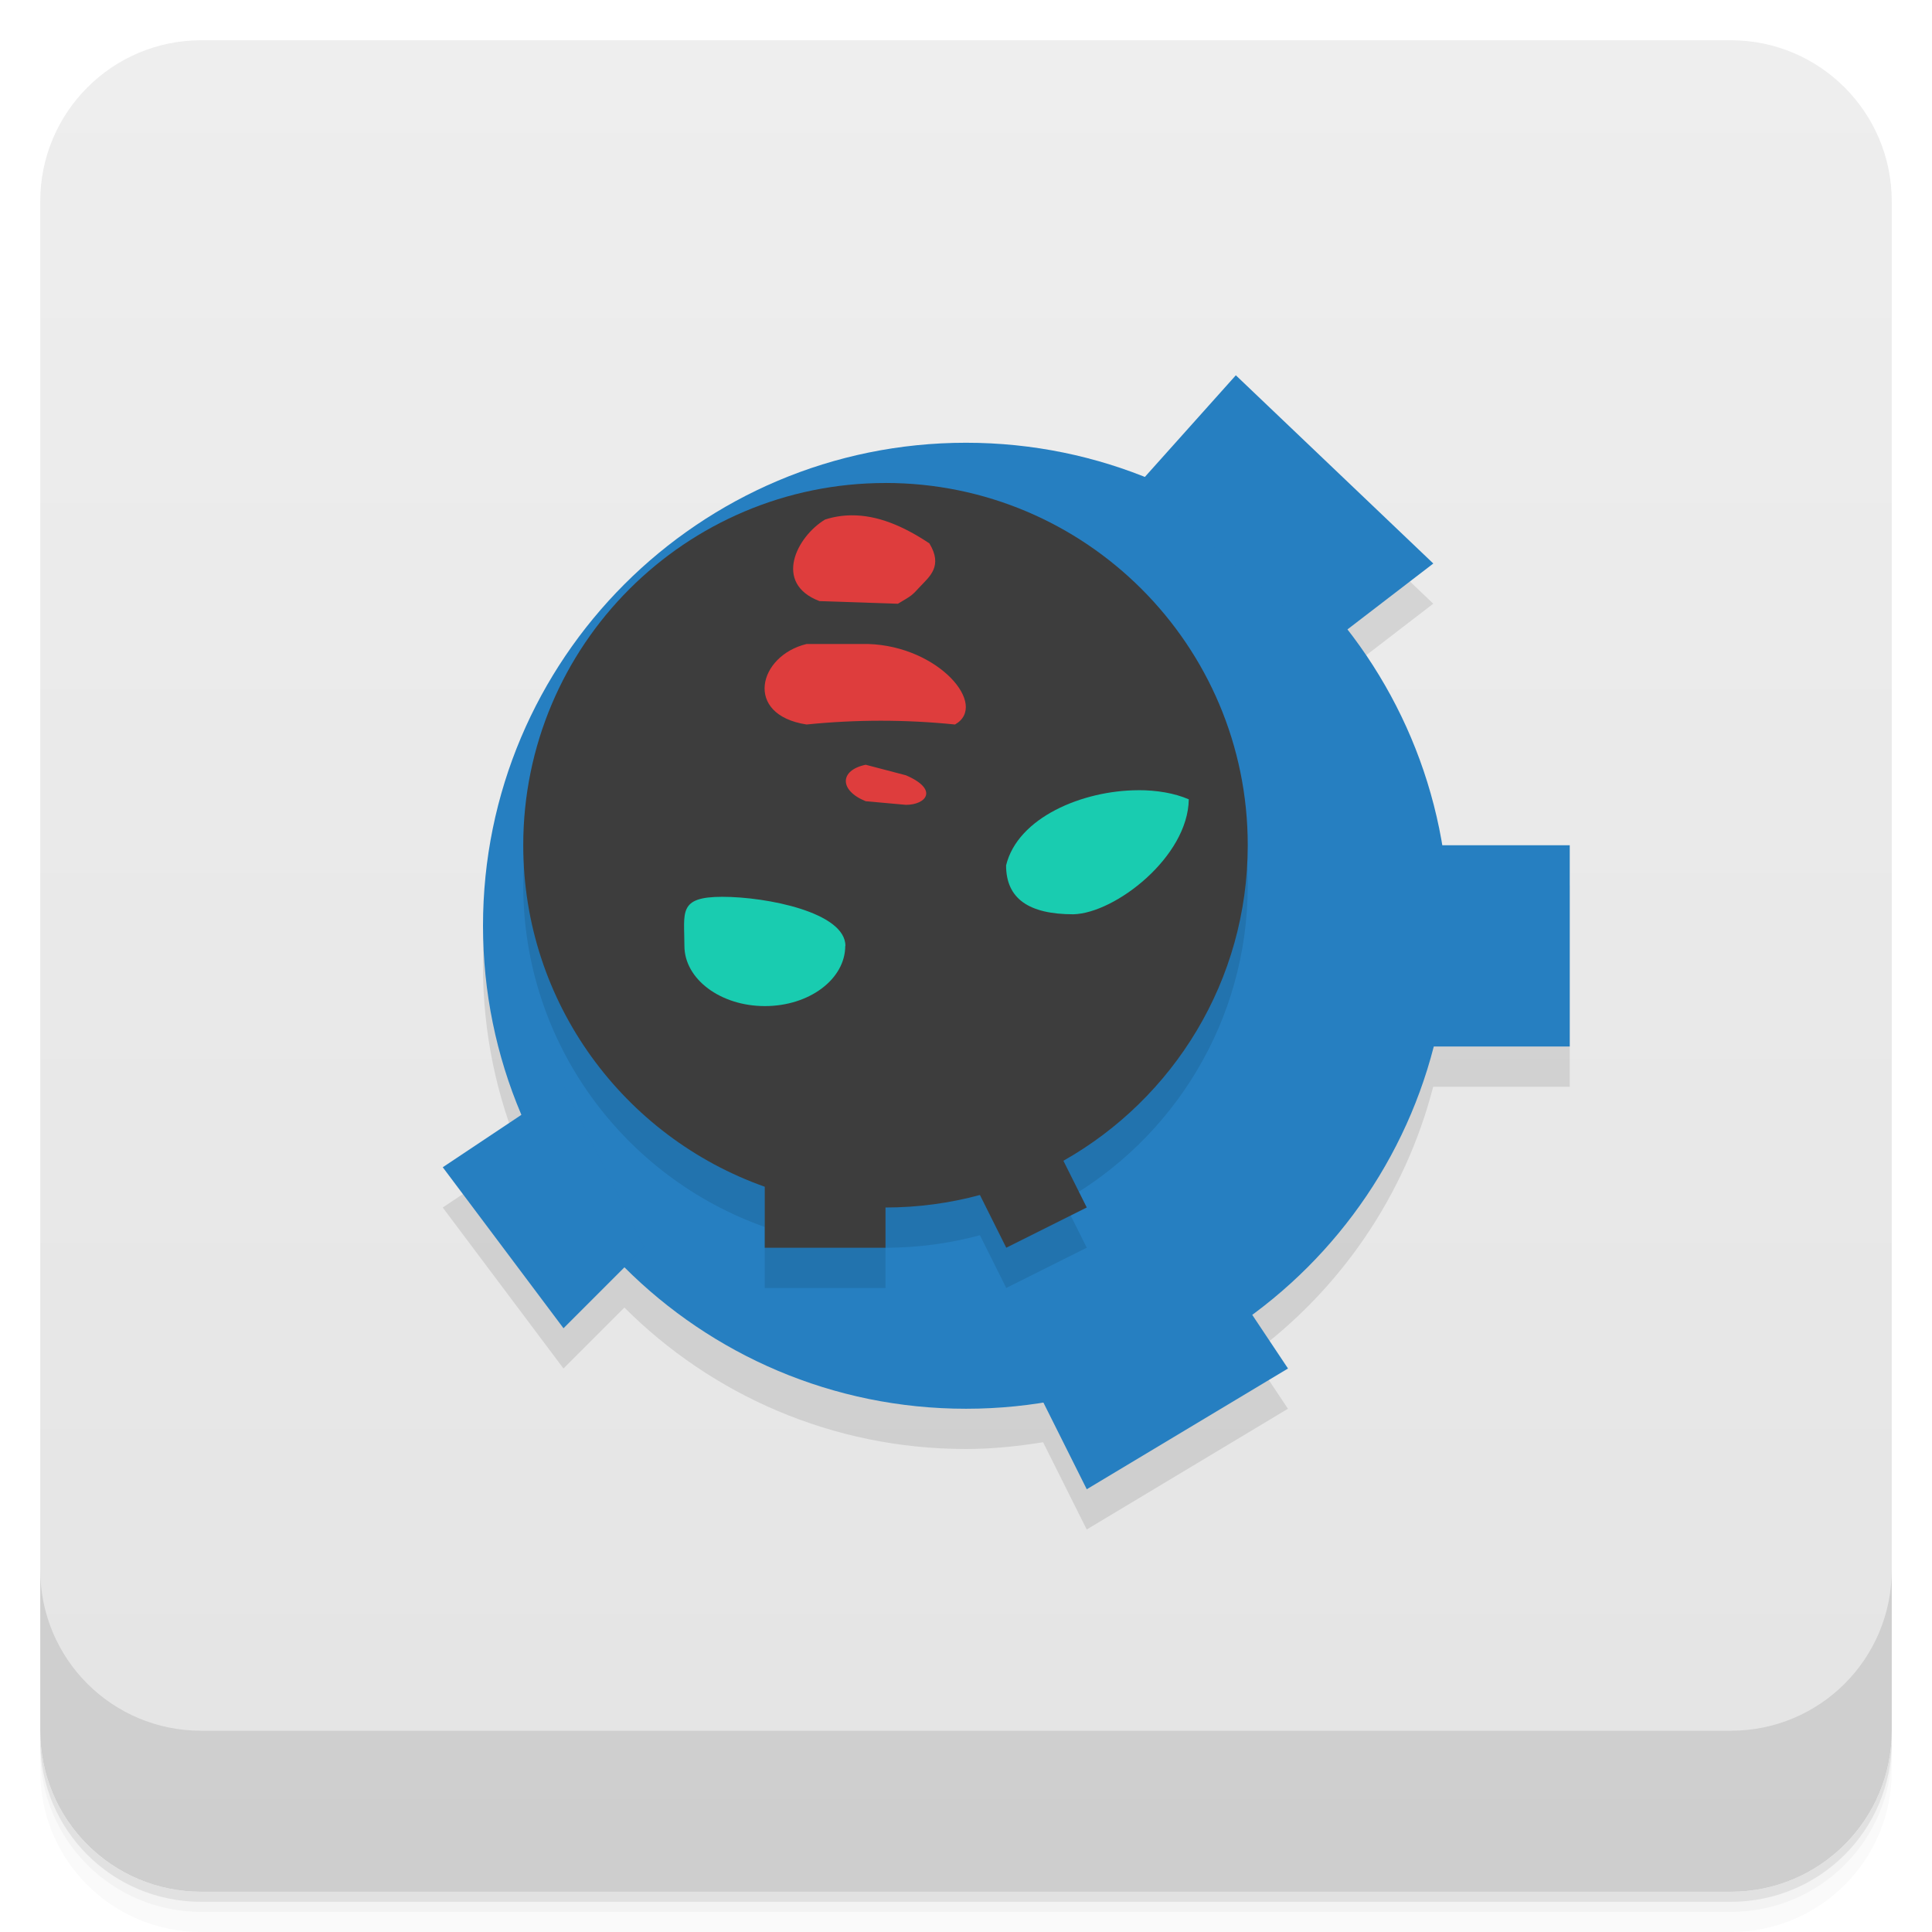
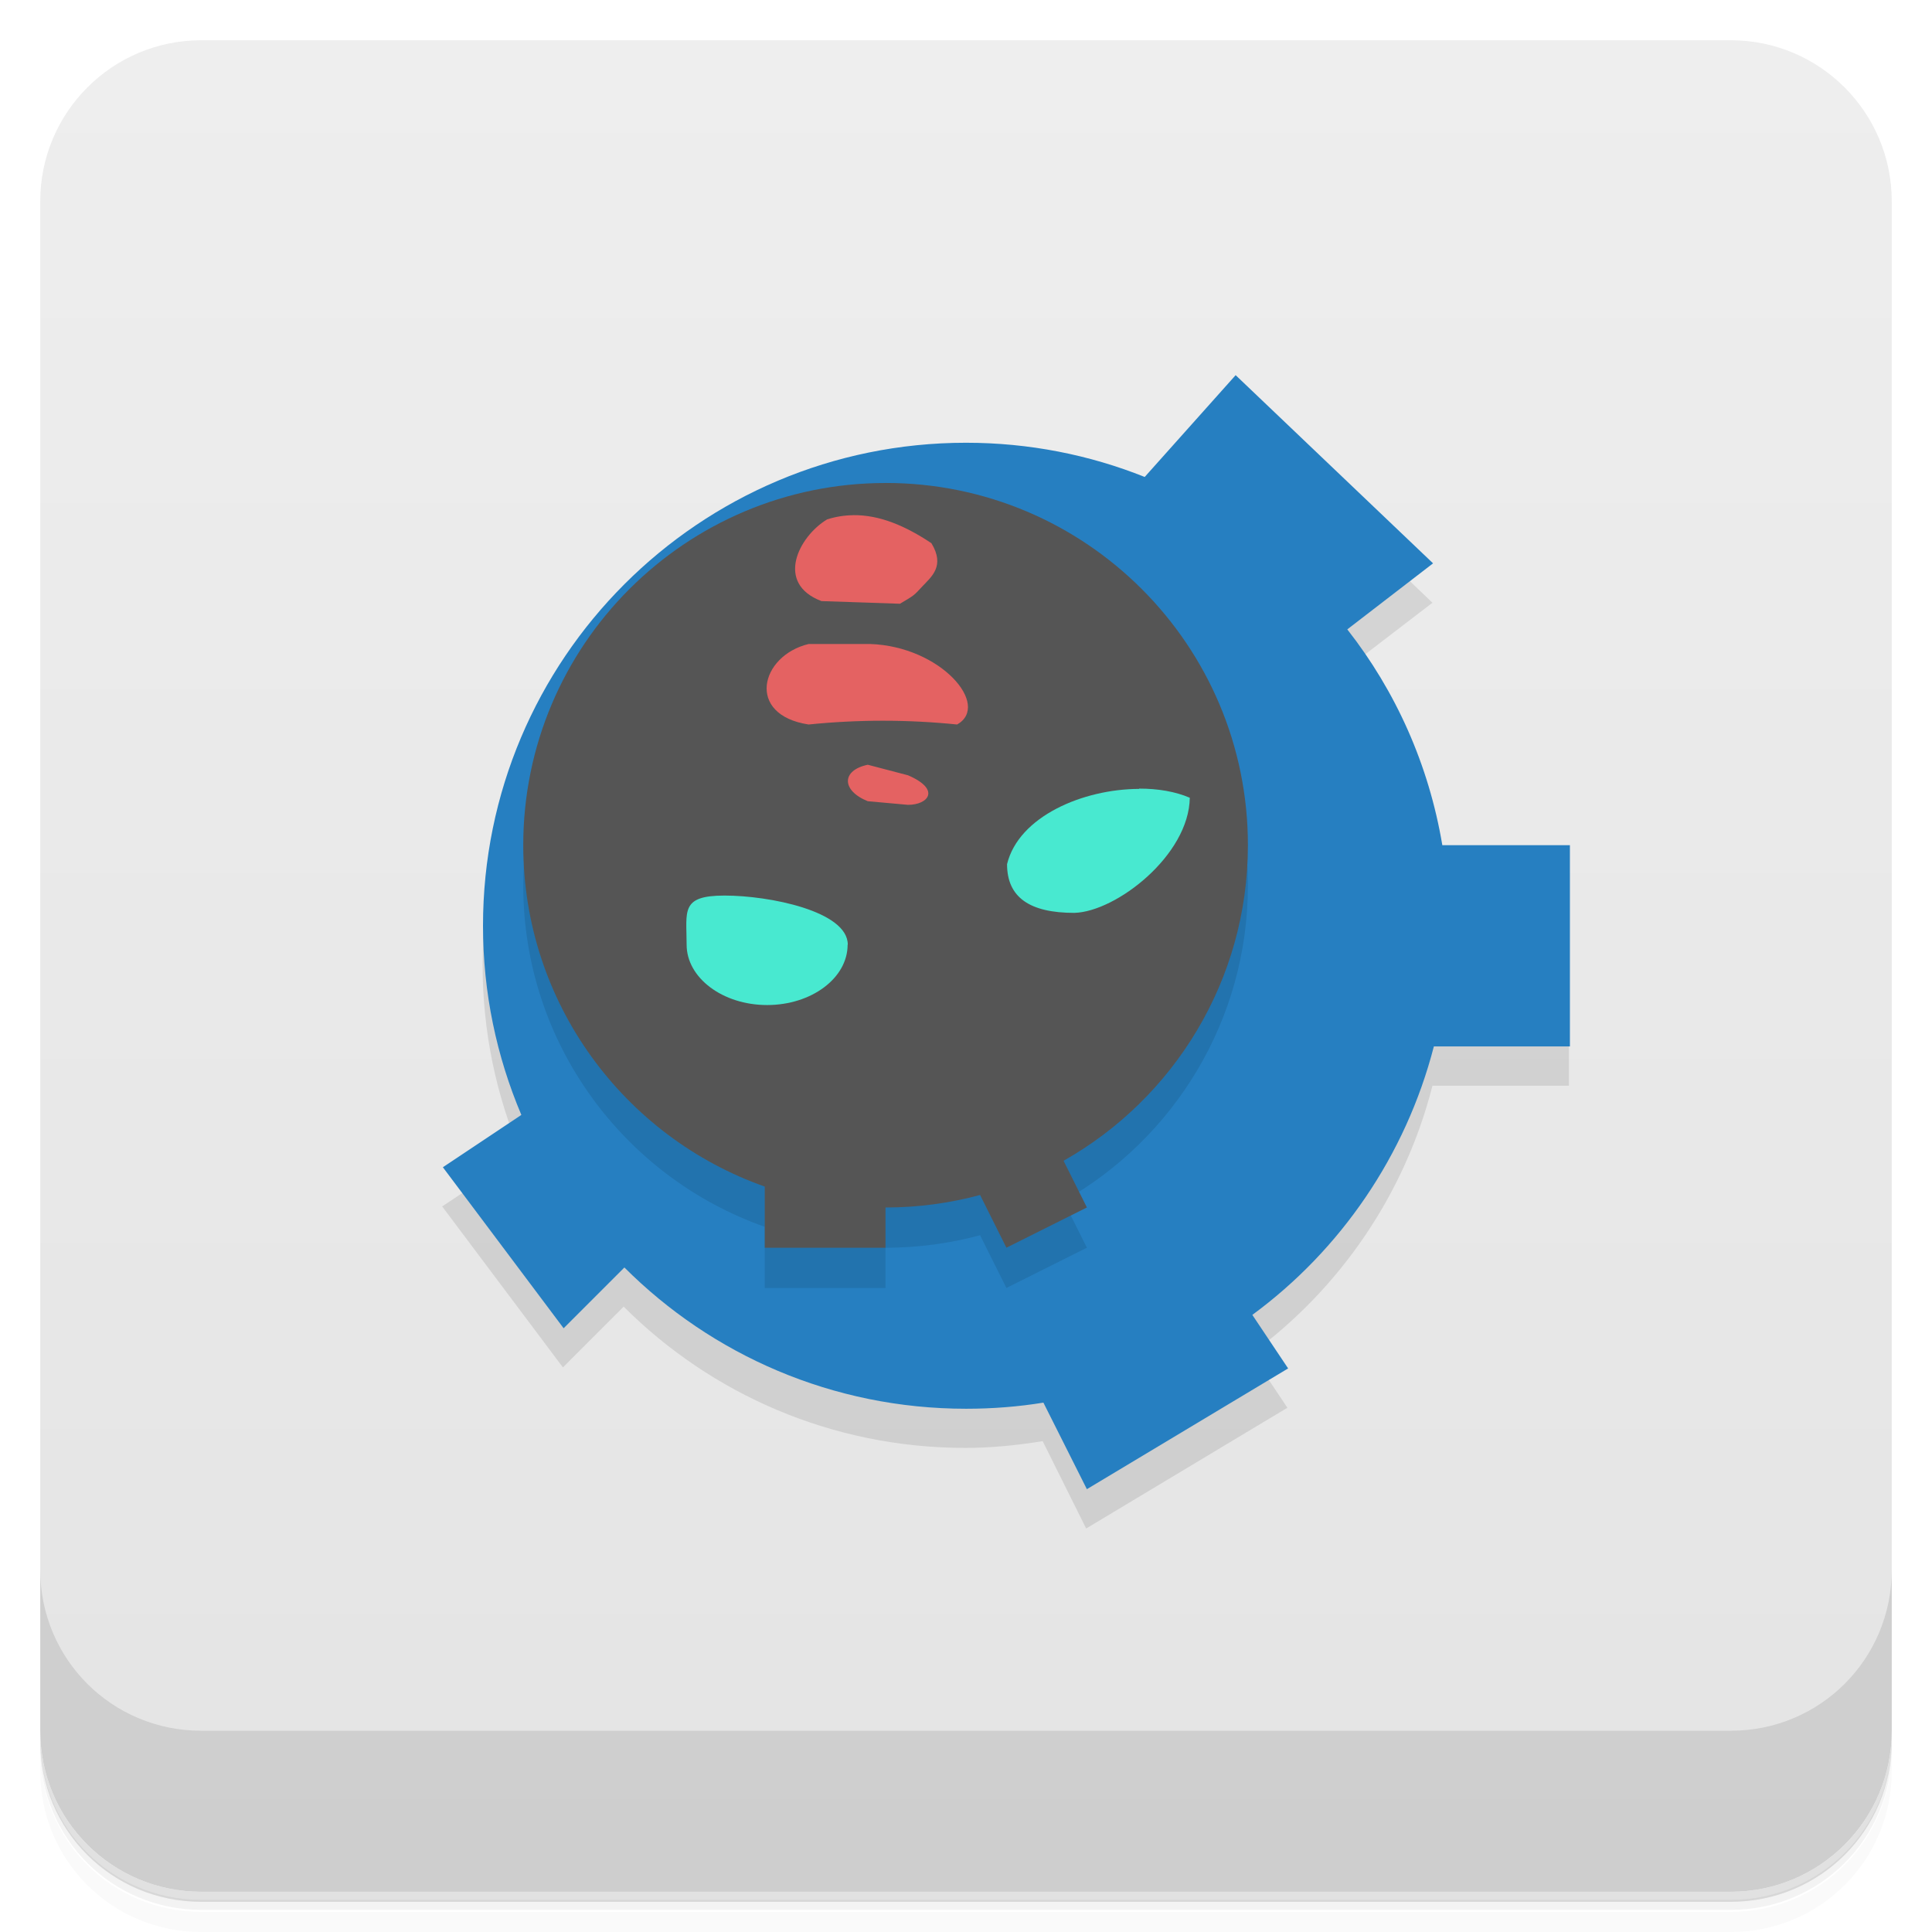
<svg xmlns="http://www.w3.org/2000/svg" version="1.1" viewBox="0 0 48 48">
  <defs>
    <linearGradient id="bg" x2="0" y1="1" y2="47" gradientUnits="userSpaceOnUse">
      <stop style="stop-color:#eee" offset="0" />
      <stop style="stop-color:#e4e4e4" offset="1" />
    </linearGradient>
  </defs>
-   <path d="m1 43v0.25c0 2.216 1.784 4 4 4h38c2.216 0 4-1.784 4-4v-0.25c0 2.216-1.784 4-4 4h-38c-2.216 0-4-1.784-4-4zm0 0.5v0.5c0 2.216 1.784 4 4 4h38c2.216 0 4-1.784 4-4v-0.5c0 2.216-1.784 4-4 4h-38c-2.216 0-4-1.784-4-4z" style="opacity:.02" />
-   <path d="m1 43.25v0.25c0 2.216 1.784 4 4 4h38c2.216 0 4-1.784 4-4v-0.25c0 2.216-1.784 4-4 4h-38c-2.216 0-4-1.784-4-4z" style="opacity:.05" />
-   <path d="m1 43v0.25c0 2.216 1.784 4 4 4h38c2.216 0 4-1.784 4-4v-0.25c0 2.216-1.784 4-4 4h-38c-2.216 0-4-1.784-4-4z" style="opacity:.1" />
+   <path d="m1 43v0.25c0 2.22 1.78 4 4 4h38c2.22 0 4-1.78 4-4v-0.25c0 2.22-1.78 4-4 4h-38c-2.22 0-4-1.78-4-4zm0 0.5v0.5c0 2.22 1.78 4 4 4h38c2.22 0 4-1.78 4-4v-0.5c0 2.22-1.78 4-4 4h-38c-2.22 0-4-1.78-4-4z" style="opacity:.02" />
+   <path d="m1 43.2v0.25c0 2.22 1.78 4 4 4h38c2.22 0 4-1.78 4-4v-0.25c0 2.22-1.78 4-4 4h-38c-2.22 0-4-1.78-4-4z" style="opacity:.05" />
+   <path d="m1 43v0.25c0 2.22 1.78 4 4 4h38c2.22 0 4-1.78 4-4v-0.25c0 2.22-1.78 4-4 4h-38c-2.22 0-4-1.78-4-4z" style="opacity:.1" />
  <rect x="1" y="1" width="46" height="46" rx="4" style="fill:url(#bg)" />
-   <path d="m1 39v4c0 2.216 1.784 4 4 4h38c2.216 0 4-1.784 4-4v-4c0 2.216-1.784 4-4 4h-38c-2.216 0-4-1.784-4-4z" style="opacity:.1" />
-   <g transform="translate(-1,-1)">
-     <g transform="translate(1,1)">
-       <g style="opacity:.1">
-         <path transform="translate(-1,-1)" d="m31.703 11.324-2.268 2.533c-1.373-0.547-2.867-0.857-4.436-0.857-6.629 0-12 5.371-12 12 0 1.667 0.341 3.255 0.955 4.697l-1.955 1.303 3 4 1.514-1.514c2.171 2.171 5.172 3.514 8.486 3.514 0.654 0 1.29-0.067 1.916-0.168l1.084 2.168 5-3-0.896-1.344c2.189-1.613 3.805-3.946 4.504-6.656h3.393v-5h-3.18c-0.336-1.996-1.16-3.823-2.352-5.356l2.141-1.645z" />
-       </g>
-     </g>
-   </g>
-   <path d="m36 23c0 6.629-5.371 12-12 12s-12-5.371-12-12 5.371-12 12-12 12 5.371 12 12" style="fill:#267fc1" />
-   <path d="m22 13c-4.97 0-9 4.031-9 9 0 3.918 2.506 7.248 6 8.484v1.516h3v-1c0.811 0 1.598-0.109 2.346-0.311l0.654 1.31 2-1-0.58-1.16c2.733-1.545 4.58-4.477 4.58-7.84 0-4.97-4.031-9-9-9z" style="opacity:.1" />
-   <path d="m22 12c-4.97 0-9 4.031-9 9 0 3.918 2.506 7.248 6 8.484v1.516h3v-1c0.811 0 1.598-0.109 2.346-0.311l0.654 1.31 2-1-0.58-1.16c2.733-1.545 4.58-4.477 4.58-7.84 0-4.97-4.031-9-9-9z" style="fill:#3d3d3d" />
-   <path d="m28.309 12 2.395-2.676 4.906 4.676-2.605 2" style="fill:#267fc1" />
-   <path d="m35 21v5h4v-5" style="fill:#267fc1" />
-   <path d="m25 33 2 4 5-3-2-3" style="fill:#267fc1" />
-   <path d="m14 27-3 2 3 4 2-2" style="fill:#267fc1" />
-   <path d="m28.277 19.633c-1.387 0.004-2.994 0.681-3.281 1.867 0 0.828 0.567 1.215 1.672 1.215 1.039-0.027 2.847-1.425 2.867-2.856-0.356-0.154-0.795-0.228-1.258-0.227zm-10.332 2.648c-1.105 0-0.941 0.387-0.941 1.219 0 0.824 0.895 1.496 2 1.496 1.101 0 1.996-0.668 1.996-1.496h0.004c0-0.832-1.954-1.219-3.059-1.219z" style="fill:#19ccb0" />
-   <path d="m21.15 12.803c-0.216 0.002-0.433 0.035-0.65 0.104-0.707 0.425-1.297 1.586-0.141 2.027l1.949 0.066c0.356-0.211 0.34-0.196 0.559-0.434 0.223-0.238 0.567-0.503 0.223-1.066-0.65-0.433-1.292-0.704-1.94-0.697zm-1.111 3.197c-1.199 0.289-1.57 1.758 0 2 1.231-0.125 2.458-0.125 3.688 0 0.84-0.477-0.402-1.945-2.156-2h-1.531zm1.469 3c-0.656 0.136-0.66 0.64 0 0.906l1 0.09c0.5 0 0.824-0.379 0-0.734l-1-0.262z" style="fill:#de3d3d" />
+   <path d="m1 39v4c0 2.22 1.78 4 4 4h38c2.22 0 4-1.78 4-4v-4c0 2.22-1.78 4-4 4h-38c-2.22 0-4-1.78-4-4z" style="opacity:.1" />
+   <path d="m30.7 10.3-2.27 2.53-4.44-0.857c-6.63 0-12 5.37-12 12 0 1.67 0.341 3.25 0.955 4.7l-1.96 1.3 3 4 1.51-1.51c2.17 2.17 5.17 3.51 8.49 3.51 0.654 0 1.29-0.067 1.92-0.168l1.08 2.17 5-3-0.896-1.34c2.19-1.61 3.81-3.95 4.5-6.66h3.39v-5h-3.18c-0.336-2-1.16-3.82-2.35-5.36l2.14-1.64z" style="opacity:.1" />
+   <path d="m30.7 9.32-2.26 2.53c-1.37-0.548-2.87-0.85-4.44-0.85-6.63 0-12 5.37-12 12 0 1.67 0.339 3.25 0.953 4.7l-1.95 1.3 3 4 1.51-1.51c2.17 2.17 5.17 3.51 8.49 3.51 0.655 0 1.3-0.051 1.92-0.152l1.08 2.15 5-3-0.889-1.33c2.19-1.61 3.81-3.96 4.51-6.67h3.38v-5h-3.17c-0.335-2-1.16-3.83-2.36-5.36-3.24e-4 -4.17e-4 3.25e-4 -0.002 0-0.002l2.13-1.64-4.91-4.68z" style="fill:#267fc1" />
+   <path d="m22 13c-4.97 0-9 4.03-9 9 0 3.92 2.51 7.25 6 8.48v1.52h3v-1c0.811 0 1.6-0.109 2.35-0.311l0.654 1.31 2-1-0.58-1.16c2.73-1.54 4.58-4.48 4.58-7.84 0-4.97-4.03-9-9-9z" style="opacity:.1" />
+   <path d="m22 12c-4.97 0-9 4.03-9 9 0 3.92 2.51 7.25 6 8.48v1.52h3v-1c0.811 0 1.6-0.109 2.35-0.311l0.654 1.31 2-1-0.58-1.16c2.73-1.54 4.58-4.48 4.58-7.84 0-4.97-4.03-9-9-9z" style="fill:#555" />
+   <path d="m28.3 19.6c-1.39 0.004-2.99 0.681-3.28 1.87 0 0.828 0.567 1.21 1.67 1.21 1.04-0.027 2.85-1.43 2.87-2.86-0.356-0.154-0.795-0.228-1.26-0.227zm-10.3 2.65c-1.1 0-0.941 0.387-0.941 1.22 0 0.824 0.895 1.5 2 1.5 1.1 0 2-0.668 2-1.5h0.004c0-0.832-1.95-1.22-3.06-1.22z" style="fill:#48e9d0" />
+   <path d="m21.2 12.8c-0.216 0.002-0.433 0.035-0.65 0.104-0.707 0.425-1.3 1.59-0.141 2.03l1.95 0.066c0.356-0.211 0.34-0.196 0.559-0.434 0.223-0.238 0.567-0.503 0.223-1.07-0.65-0.434-1.29-0.704-1.94-0.697zm-1.11 3.2c-1.2 0.289-1.57 1.76 0 2 1.23-0.125 2.46-0.125 3.69 0 0.84-0.477-0.402-1.94-2.16-2h-1.53zm1.47 3c-0.656 0.136-0.66 0.64 0 0.906l1 0.09c0.5 0 0.824-0.379 0-0.734l-1-0.262z" style="fill:#e46262" />
</svg>
